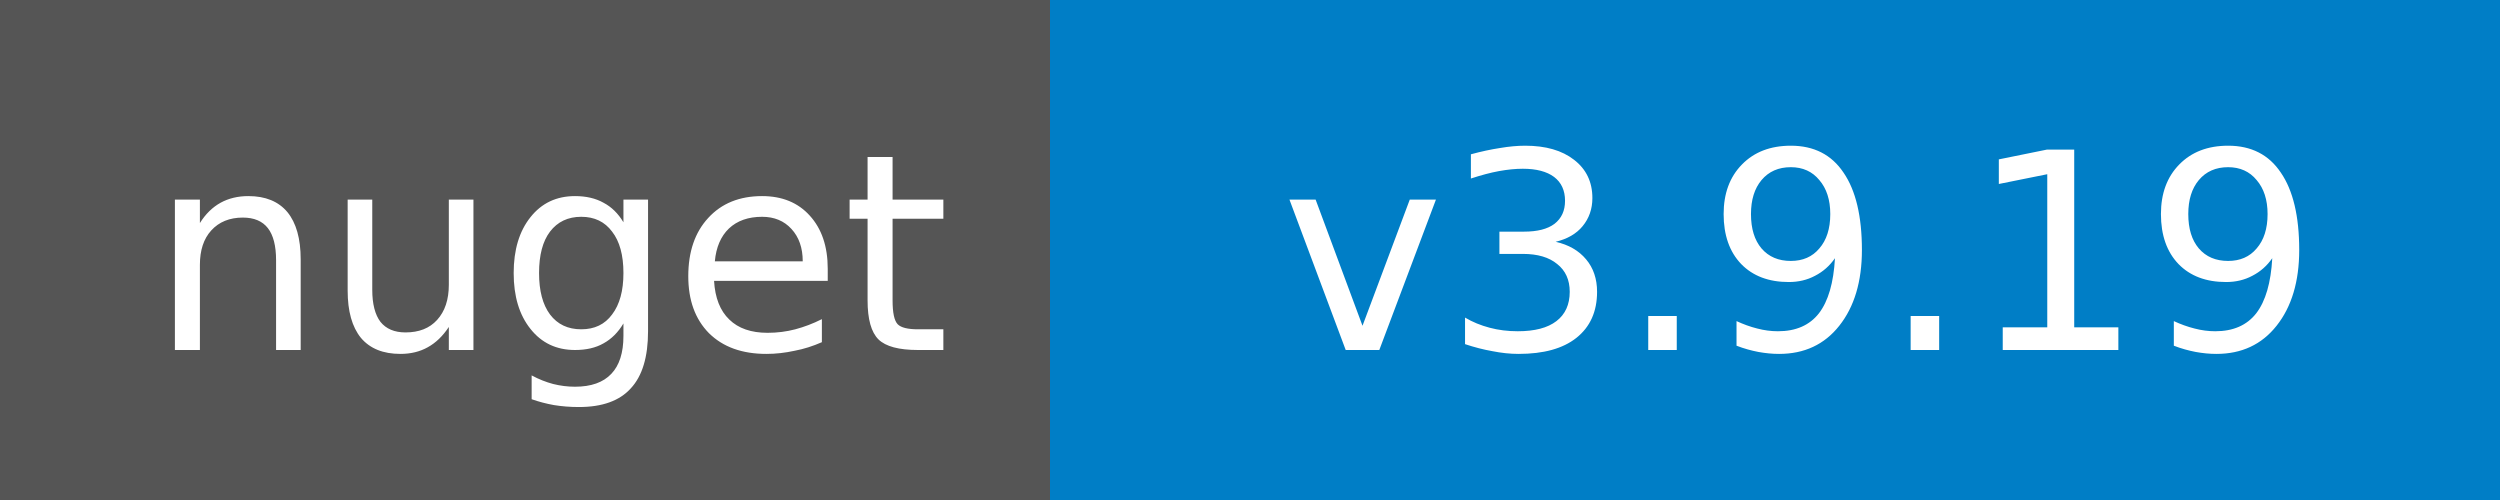
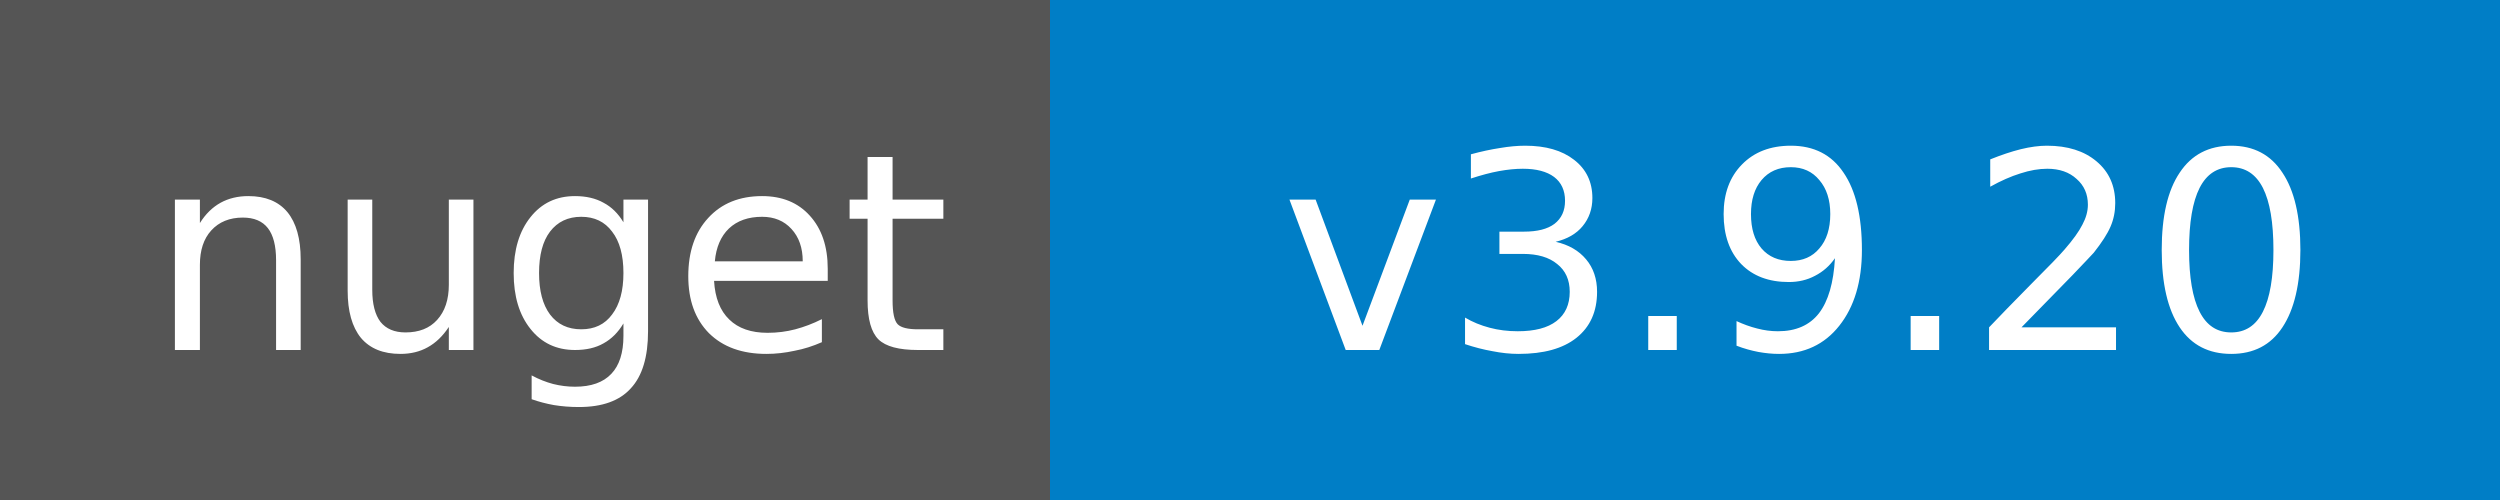
<svg xmlns="http://www.w3.org/2000/svg" width="100" height="20">
  <g shape-rendering="crispEdges">
    <path fill="#555" d="M0 0h42v20H0z" />
    <path fill="#007ec6" d="M42 0h58v20H42z" />
  </g>
  <g fill="#fff" text-anchor="middle" font-family="DejaVu Sans,Verdana,Geneva,sans-serif" font-size="11">
    <text x="22" y="14">nuget</text>
-     <text x="72" y="14">v3.9.19</text>
+     <text x="72" y="14">v3.9.20</text>
  </g>
</svg>
